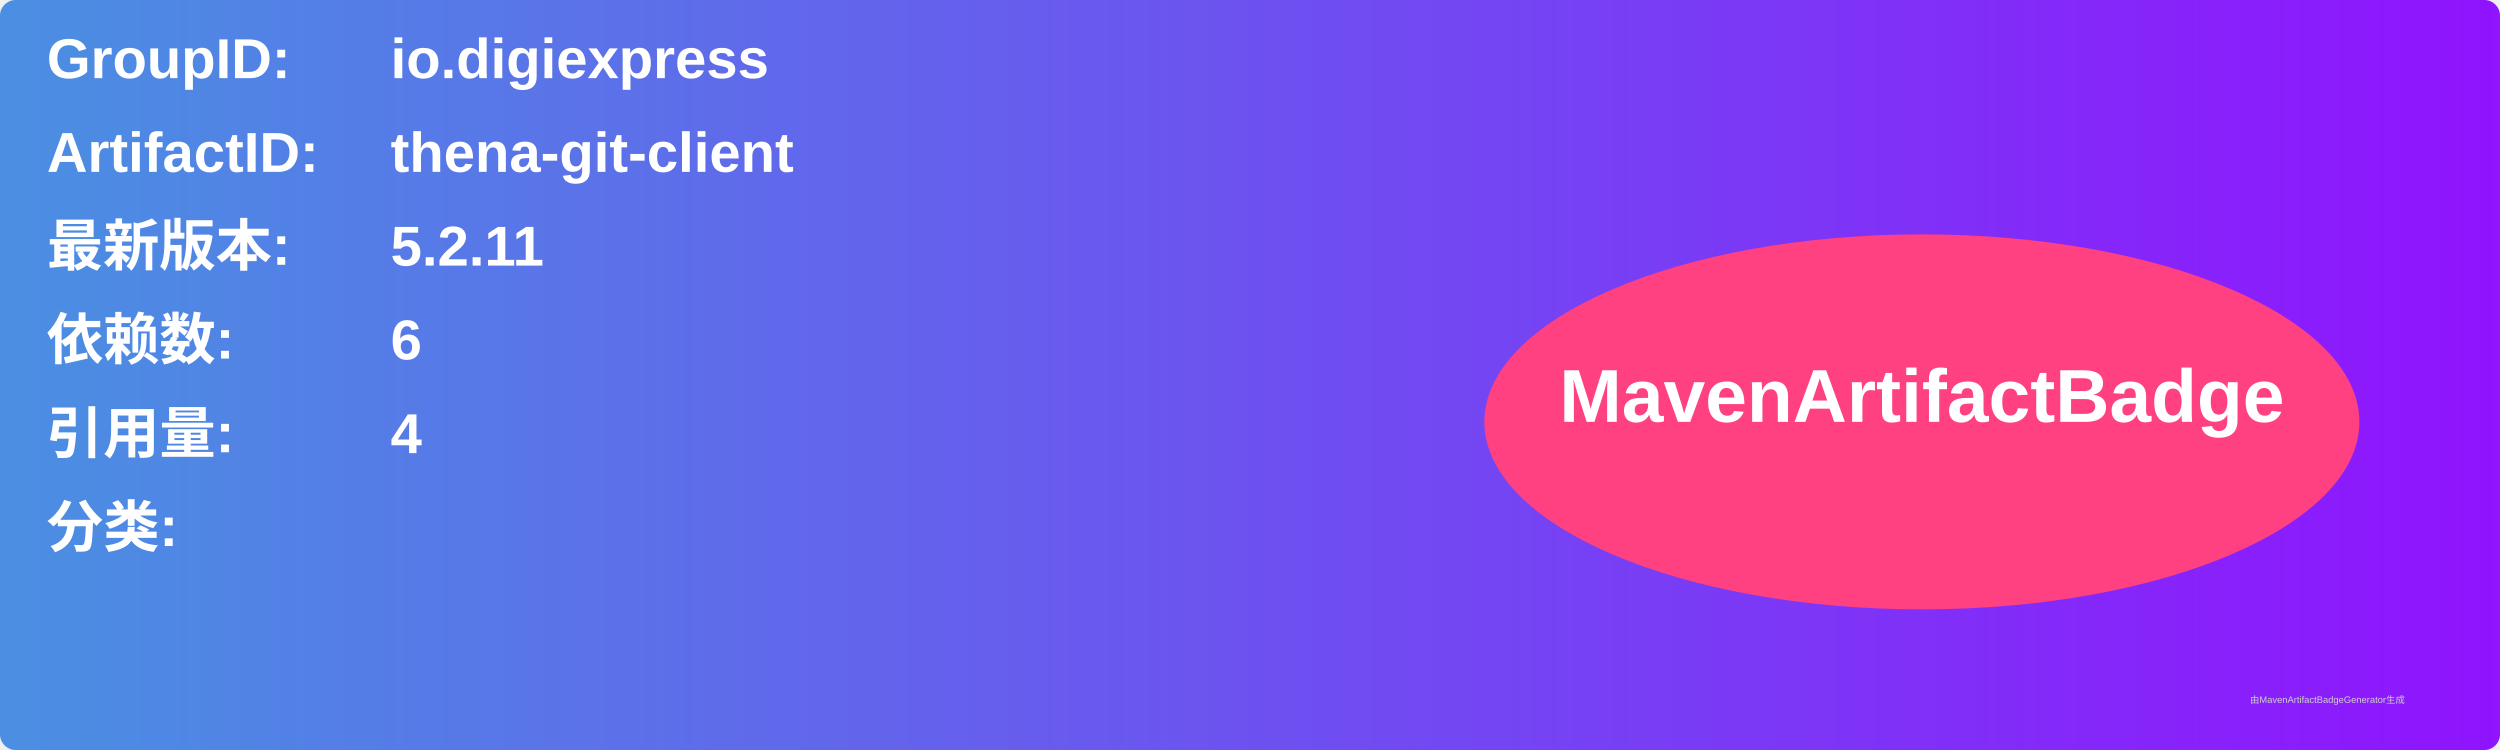
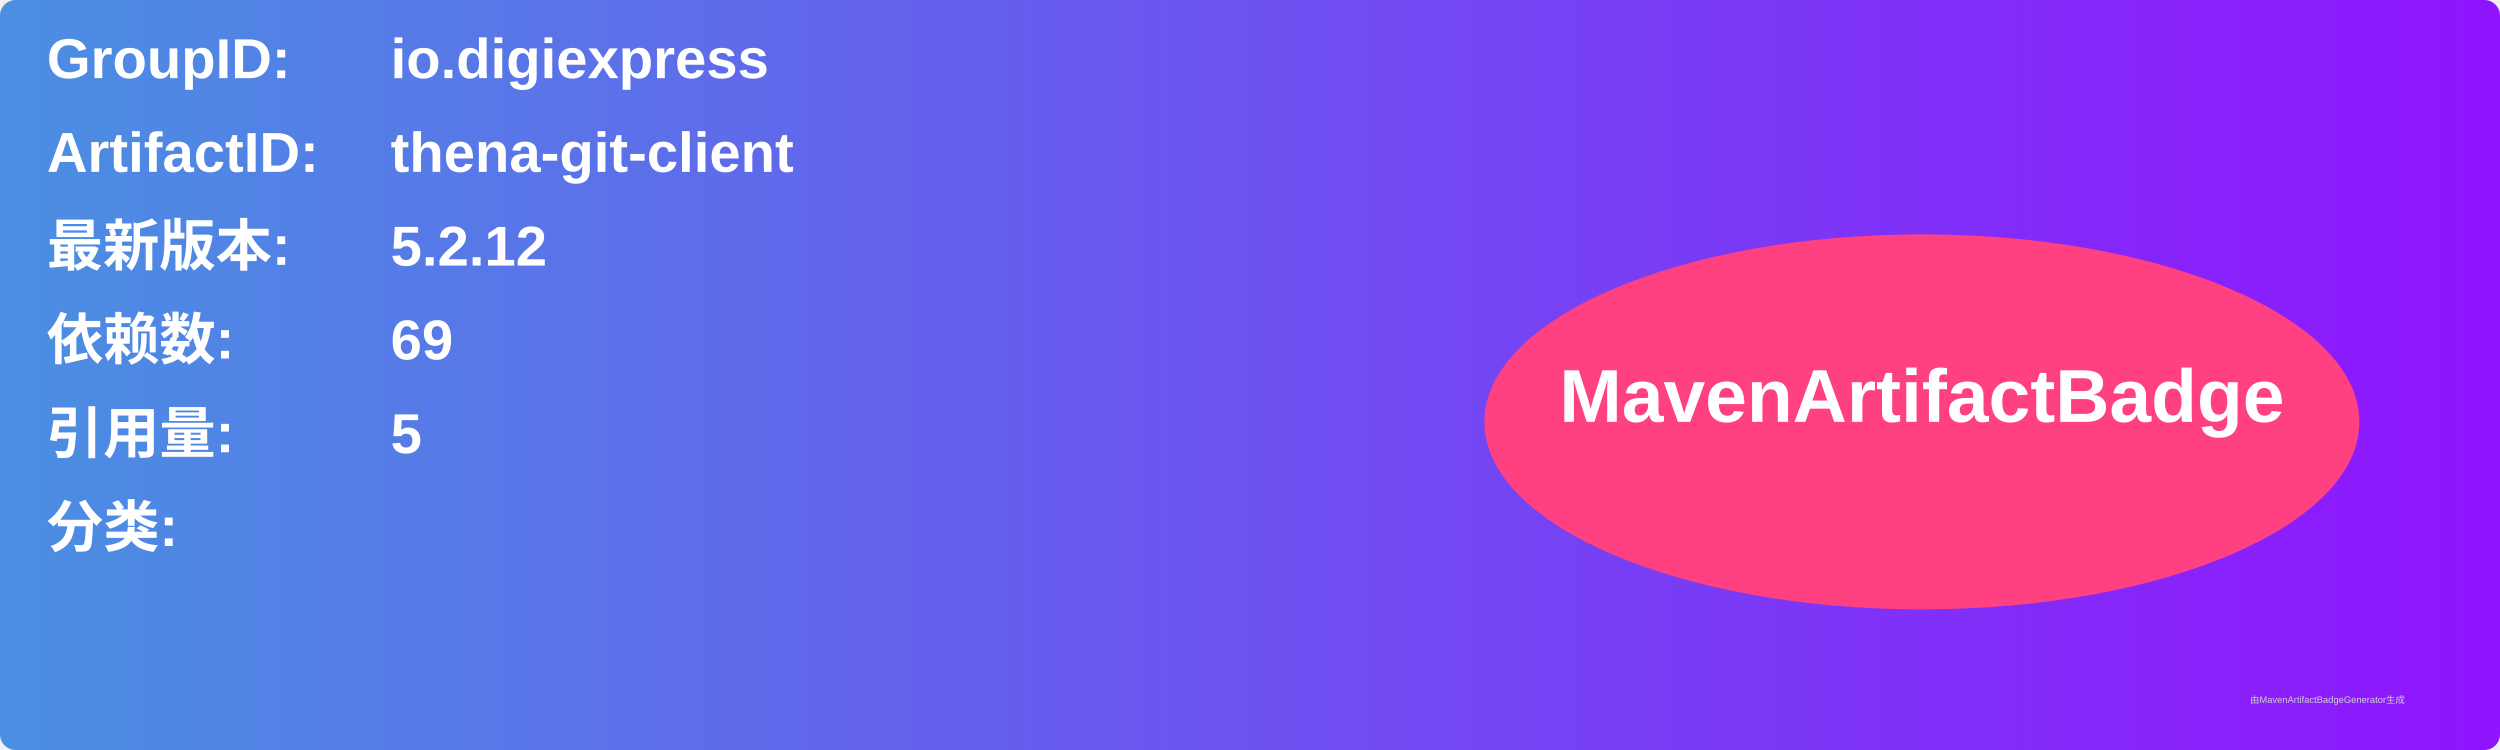
<svg xmlns="http://www.w3.org/2000/svg" width="800" height="240" viewBox="0 0 800 240">
  <linearGradient id="grad" x1="0%" y1="0%" x2="100%" y2="0%">
    <stop offset="0%" stop-color="#4a90e2" />
    <stop offset="100%" stop-color="#9013fe" />
  </linearGradient>
  <rect width="100%" height="100%" rx="5" ry="5" fill="url(#grad)" />
  <g transform="translate(15, 15)">
    <text x="0" y="10" font-family="Arial" font-size="18" fill="white" font-weight="bold" width="260">GroupID:</text>
    <text x="110" y="10" font-family="Arial" font-size="18" fill="white" font-weight="bold" width="460">io.digiexpress</text>
    <text x="0" y="40" font-family="Arial" font-size="18" fill="white" font-weight="bold" width="260">ArtifactID:</text>
    <text x="110" y="40" font-family="Arial" font-size="18" fill="white" font-weight="bold" width="460">thena-git-client</text>
    <text x="0" y="70" font-family="Arial" font-size="18" fill="white" font-weight="bold">最新版本:</text>
    <text x="110" y="70" font-family="Arial" font-size="18" fill="white" font-weight="bold">
-       <tspan font-weight="bold">5.2.11</tspan>
+       <tspan font-weight="bold">5.2.12</tspan>
    </text>
    <text x="0" y="100" font-family="Arial" font-size="18" fill="white" font-weight="bold">依赖数: </text>
    <text x="110" y="100" font-family="Arial" font-size="18" fill="white">
-       <tspan font-weight="bold">6</tspan>
+       <tspan font-weight="bold">69</tspan>
    </text>
    <text x="0" y="130" font-family="Arial" font-size="18" fill="white" font-weight="bold">引用量: </text>
    <text x="110" y="130" font-family="Arial" font-size="18" fill="white">
-       <tspan font-weight="bold">4</tspan>
+       <tspan font-weight="bold">5</tspan>
    </text>
    <text x="0" y="160" font-family="Arial" font-size="18" fill="white" font-weight="bold">分类:</text>
    <text x="10" y="190" font-family="Arial" font-size="10" fill="white">
      <tspan font-weight="bold" />
    </text>
    <ellipse cx="600" cy="120" rx="140" ry="60" fill="#ff4081" />
    <text x="600" y="120" text-anchor="middle" font-family="Arial" font-size="24" fill="white" font-weight="bold">MavenArtifactBadge</text>
  </g>
  <text x="720" y="225" font-family="Arial" font-size="3" fill="#d0d0d0">由MavenArtifactBadgeGenerator生成</text>
</svg>
